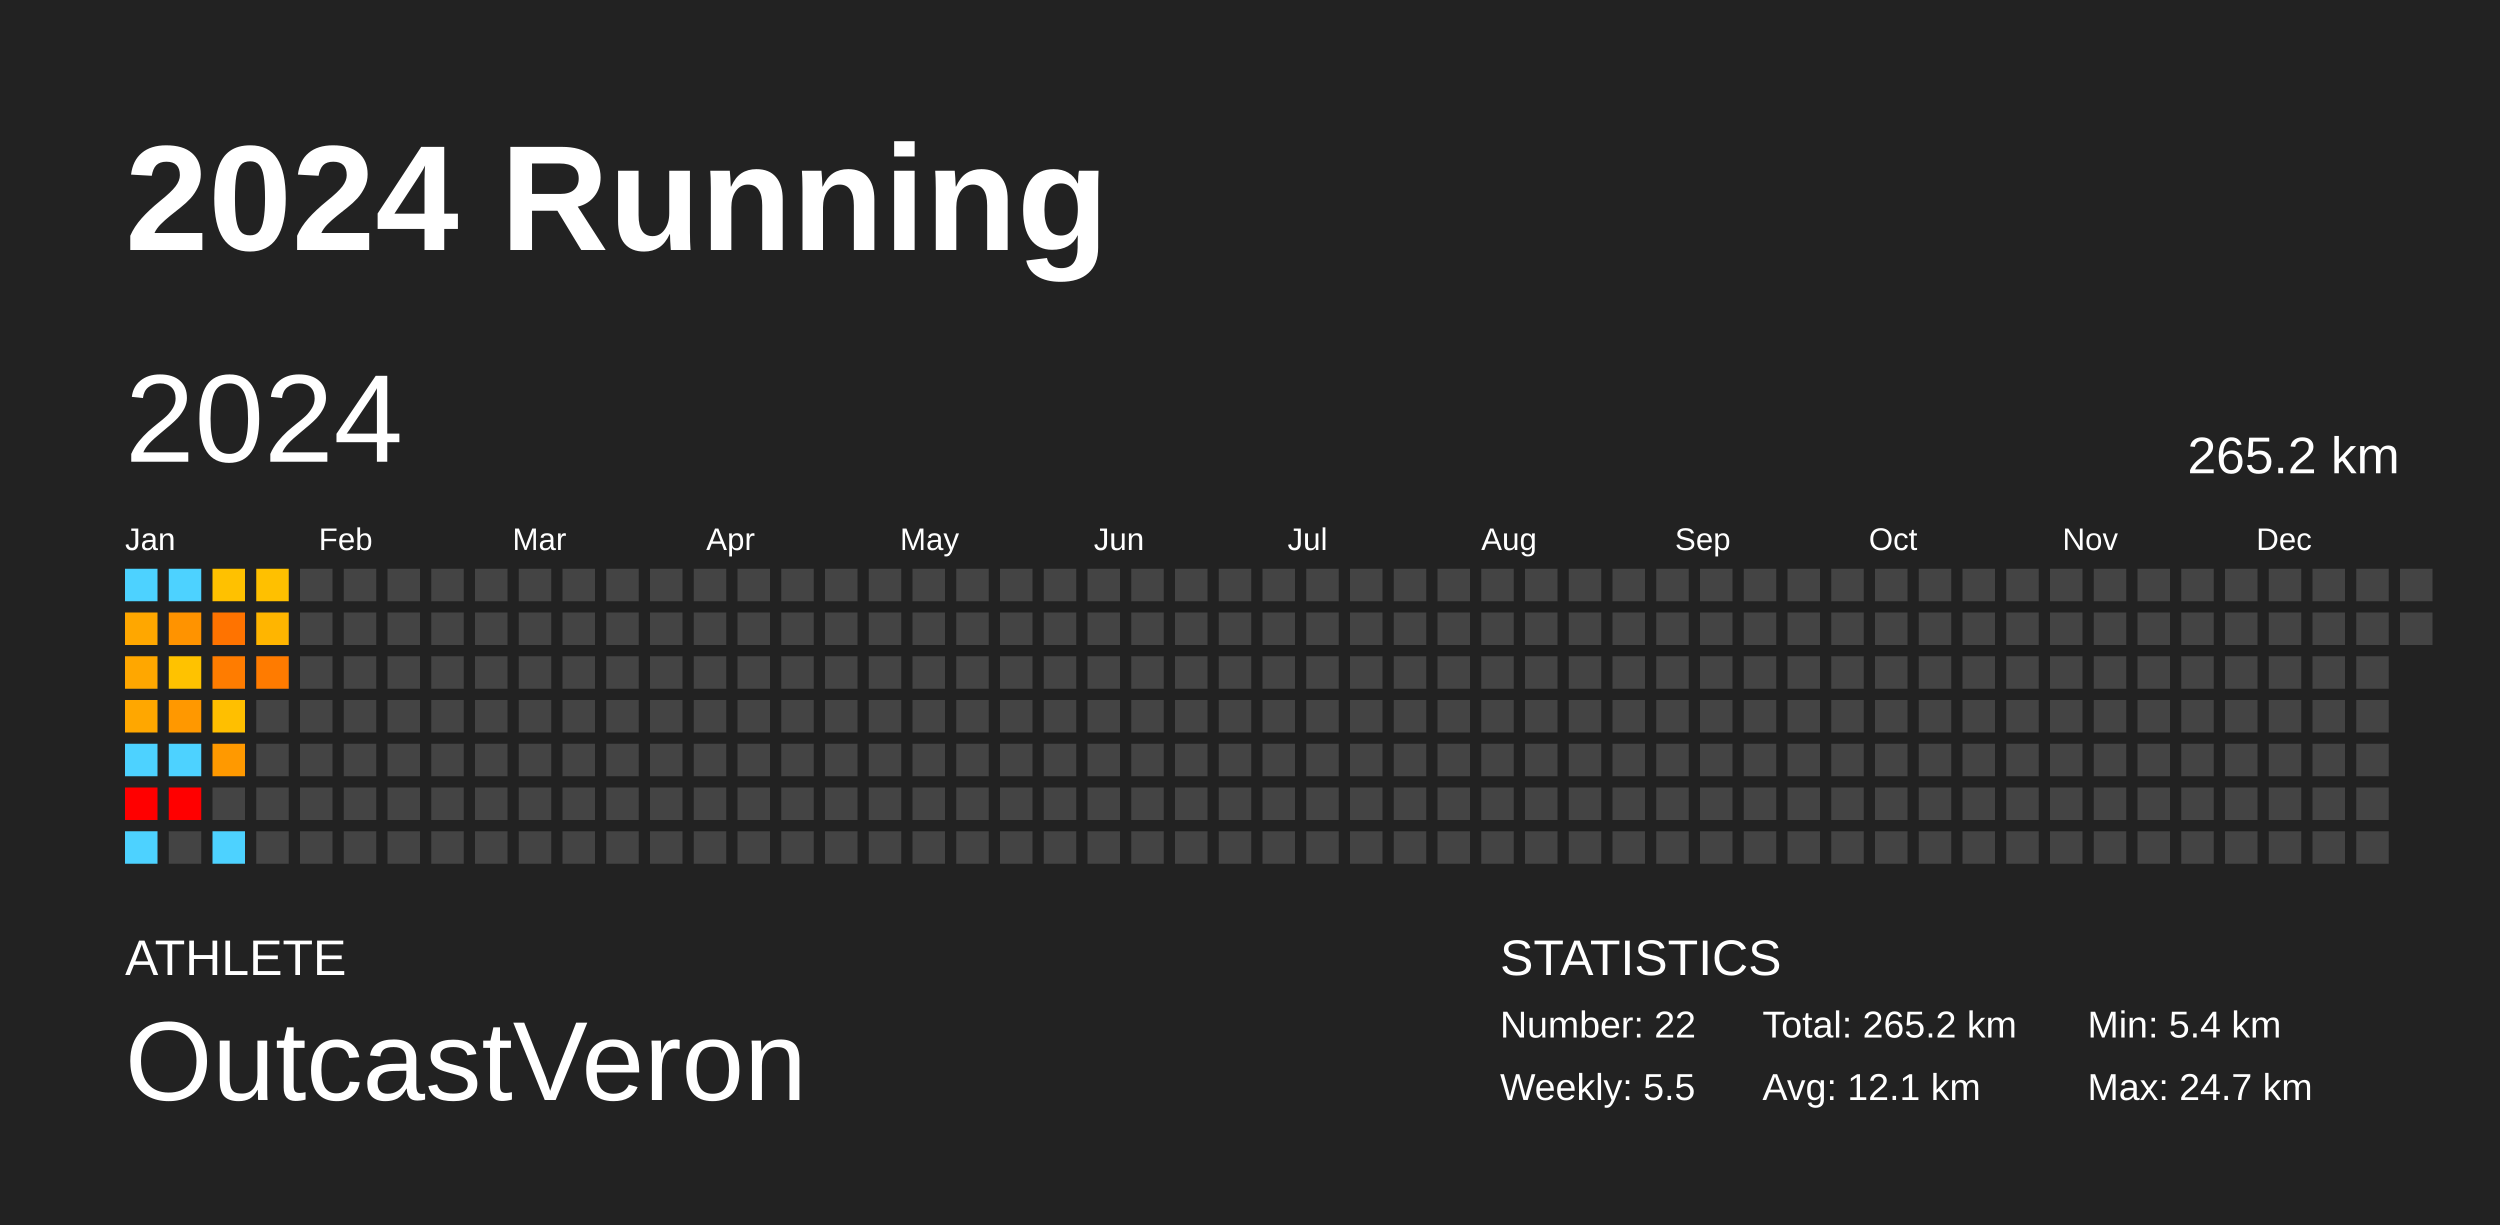
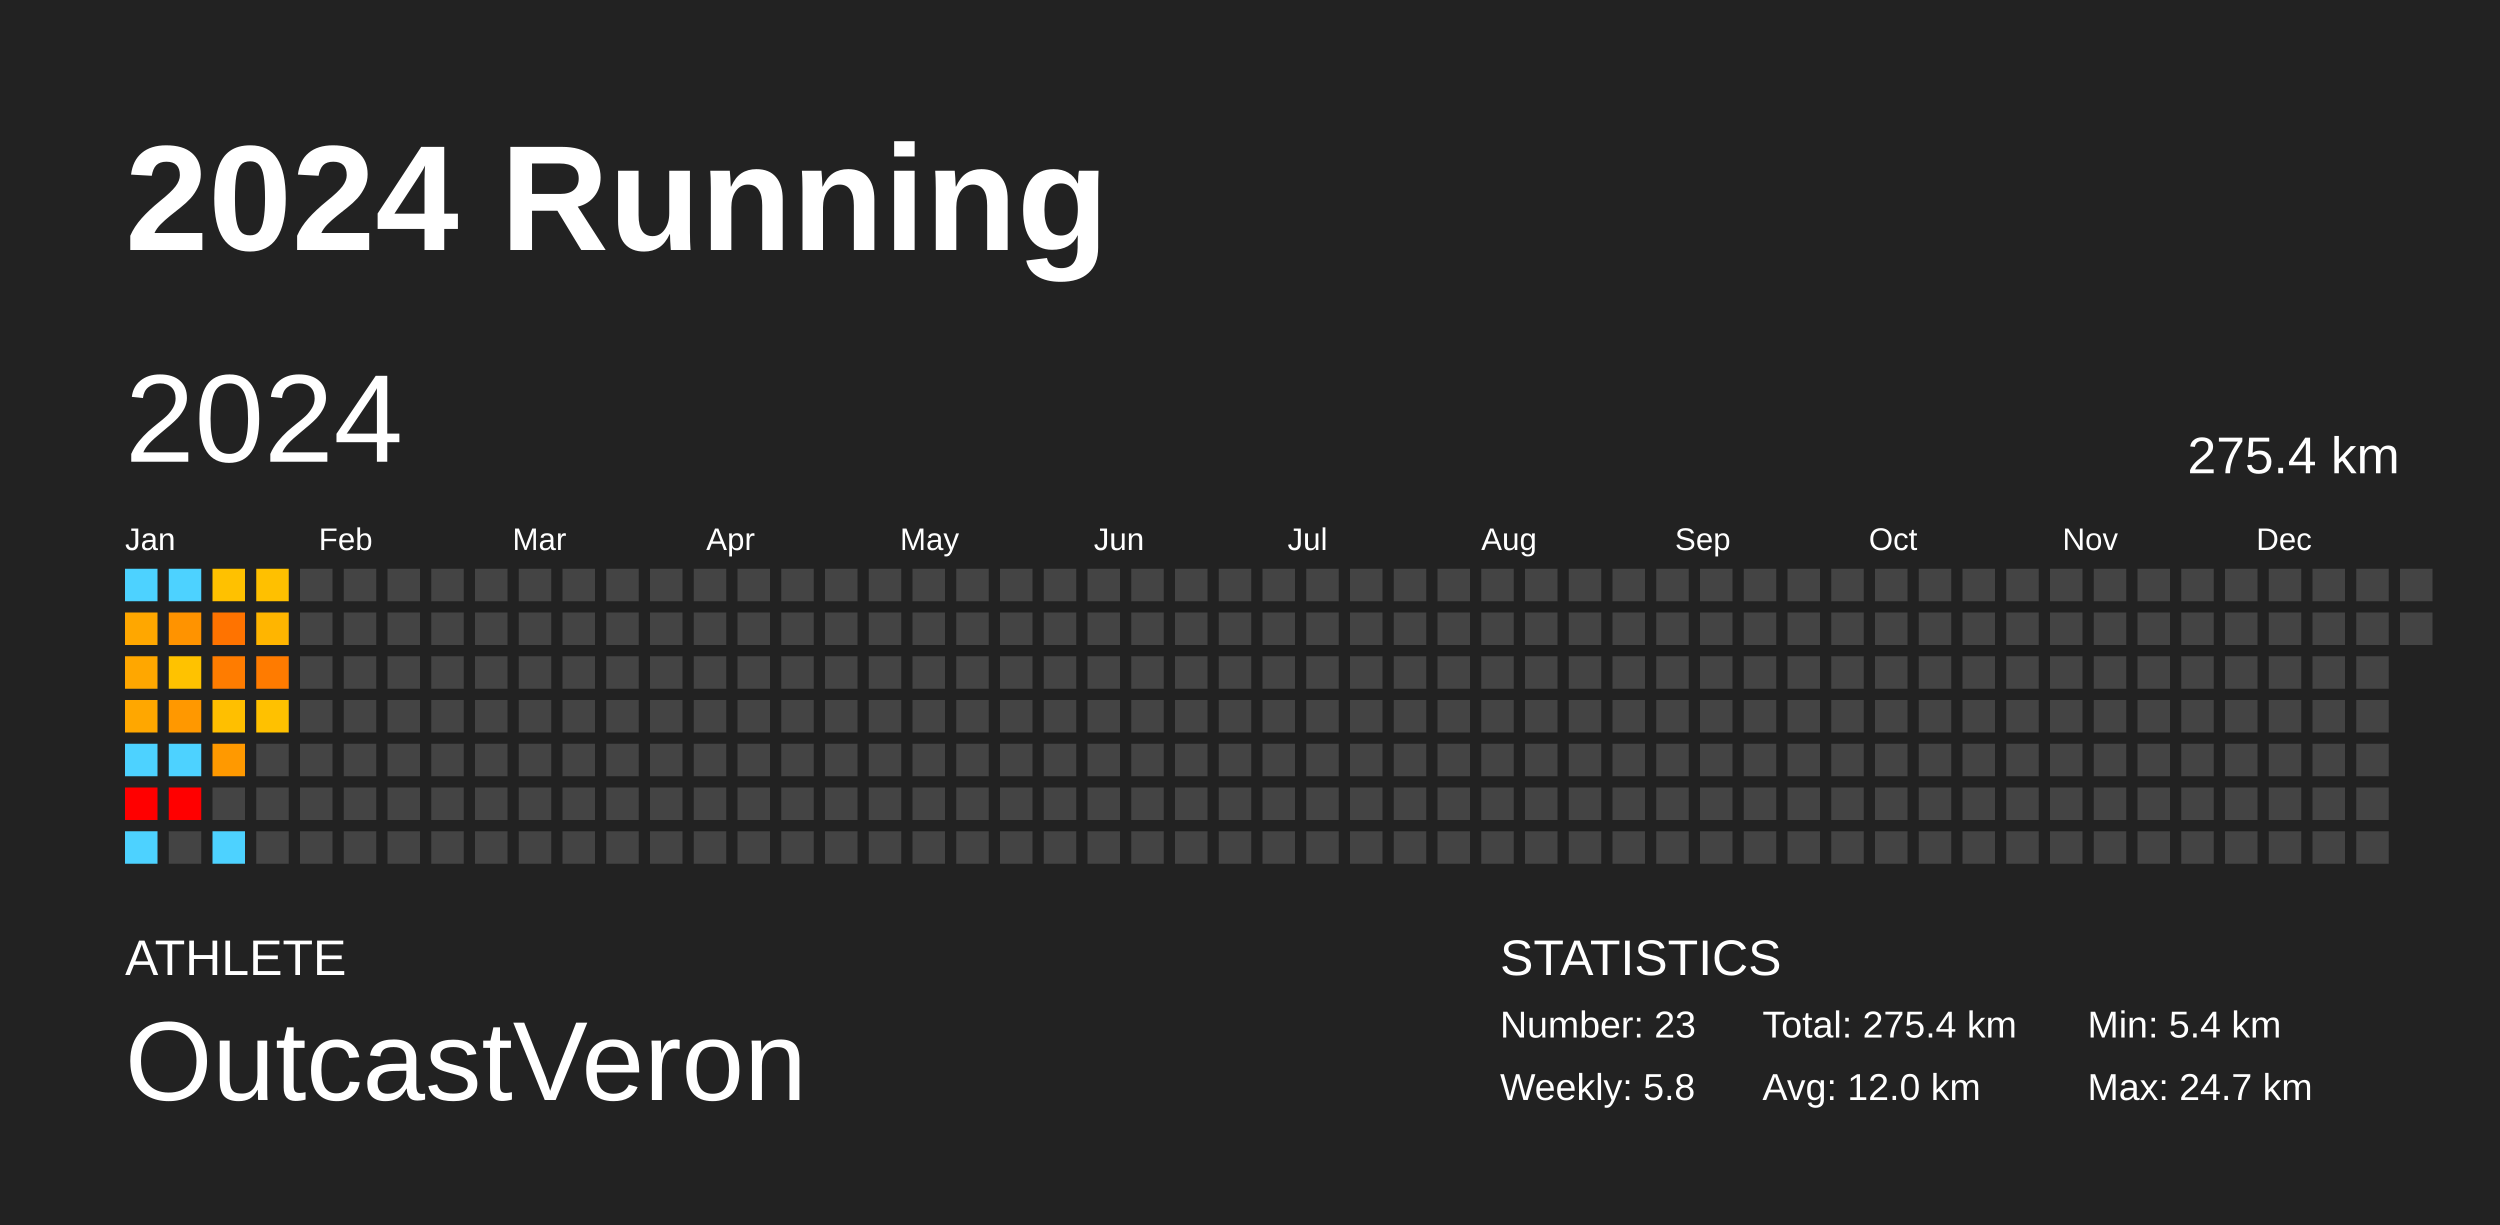
<svg xmlns="http://www.w3.org/2000/svg" baseProfile="full" height="98mm" version="1.1" viewBox="0,0,200,98" width="200mm">
  <defs />
  <rect fill="#222222" height="98" width="200" x="0" y="0" />
  <text fill="#FFFFFF" style="font-size:12px; font-family:Arial; font-weight:bold;" x="10" y="20">2024 Running</text>
  <text fill="#FFFFFF" style="font-size:4px; font-family:Arial" x="10" y="78">ATHLETE</text>
  <text fill="#FFFFFF" style="font-size:9px; font-family:Arial" x="10" y="88">OutcastVeron</text>
  <text fill="#FFFFFF" style="font-size:4px; font-family:Arial" x="120" y="78">STATISTICS</text>
-   <text fill="#FFFFFF" style="font-size:3px; font-family:Arial" x="120" y="83">Number: 22</text>
-   <text fill="#FFFFFF" style="font-size:3px; font-family:Arial" x="120" y="88">Weekly: 5.5</text>
-   <text fill="#FFFFFF" style="font-size:3px; font-family:Arial" x="141" y="83">Total: 265.2 km</text>
-   <text fill="#FFFFFF" style="font-size:3px; font-family:Arial" x="141" y="88">Avg: 12.1 km</text>
+   <text fill="#FFFFFF" style="font-size:3px; font-family:Arial" x="120" y="83">Number: 23</text>
+   <text fill="#FFFFFF" style="font-size:3px; font-family:Arial" x="120" y="88">Weekly: 5.8</text>
+   <text fill="#FFFFFF" style="font-size:3px; font-family:Arial" x="141" y="83">Total: 275.4 km</text>
+   <text fill="#FFFFFF" style="font-size:3px; font-family:Arial" x="141" y="88">Avg: 12.0 km</text>
  <text fill="#FFFFFF" style="font-size:3px; font-family:Arial" x="167" y="83">Min: 5.4 km</text>
  <text fill="#FFFFFF" style="font-size:3px; font-family:Arial" x="167" y="88">Max: 24.7 km</text>
  <text dominant-baseline="hanging" fill="#FFFFFF" style="font-size:10.0px; font-family:Arial;" x="10" y="30">2024</text>
-   <text dominant-baseline="hanging" fill="#FFFFFF" style="font-size:4.125px; font-family:Arial;" x="175" y="35">265.2 km</text>
+   <text dominant-baseline="hanging" fill="#FFFFFF" style="font-size:4.125px; font-family:Arial;" x="175" y="35">275.4 km</text>
  <text fill="#FFFFFF" style="font-size:2.5px; font-family:Arial" x="10.0" y="44">Jan</text>
  <text fill="#FFFFFF" style="font-size:2.5px; font-family:Arial" x="25.5" y="44">Feb</text>
  <text fill="#FFFFFF" style="font-size:2.5px; font-family:Arial" x="41.0" y="44">Mar</text>
  <text fill="#FFFFFF" style="font-size:2.5px; font-family:Arial" x="56.5" y="44">Apr</text>
  <text fill="#FFFFFF" style="font-size:2.5px; font-family:Arial" x="72.0" y="44">May</text>
  <text fill="#FFFFFF" style="font-size:2.5px; font-family:Arial" x="87.5" y="44">Jun</text>
  <text fill="#FFFFFF" style="font-size:2.5px; font-family:Arial" x="103.0" y="44">Jul</text>
  <text fill="#FFFFFF" style="font-size:2.5px; font-family:Arial" x="118.5" y="44">Aug</text>
  <text fill="#FFFFFF" style="font-size:2.5px; font-family:Arial" x="134.0" y="44">Sep</text>
  <text fill="#FFFFFF" style="font-size:2.5px; font-family:Arial" x="149.5" y="44">Oct</text>
  <text fill="#FFFFFF" style="font-size:2.5px; font-family:Arial" x="165.0" y="44">Nov</text>
  <text fill="#FFFFFF" style="font-size:2.5px; font-family:Arial" x="180.5" y="44">Dec</text>
  <rect fill="#4dd2ff" height="2.6" width="2.6" x="10.0" y="45.5" />
  <rect fill="#ffa700" height="2.6" width="2.6" x="10.0" y="49.0" />
  <rect fill="#ffa700" height="2.6" width="2.6" x="10.0" y="52.5" />
  <rect fill="#ffa700" height="2.6" width="2.6" x="10.0" y="56.0" />
  <rect fill="#4dd2ff" height="2.6" width="2.6" x="10.0" y="59.5" />
  <rect fill="red" height="2.6" width="2.6" x="10.0" y="63.0" />
  <rect fill="#4dd2ff" height="2.6" width="2.6" x="10.0" y="66.5" />
  <rect fill="#4dd2ff" height="2.6" width="2.6" x="13.5" y="45.5" />
  <rect fill="#ff9300" height="2.6" width="2.6" x="13.5" y="49.0" />
  <rect fill="#ffc200" height="2.6" width="2.6" x="13.5" y="52.5" />
  <rect fill="#ff9800" height="2.6" width="2.6" x="13.5" y="56.0" />
  <rect fill="#4dd2ff" height="2.6" width="2.6" x="13.5" y="59.5" />
  <rect fill="red" height="2.6" width="2.6" x="13.5" y="63.0" />
  <rect fill="#444444" height="2.6" width="2.6" x="13.5" y="66.5" />
  <rect fill="#ffc100" height="2.6" width="2.6" x="17.0" y="45.5" />
  <rect fill="#ff7300" height="2.6" width="2.6" x="17.0" y="49.0" />
  <rect fill="#ff7c00" height="2.6" width="2.6" x="17.0" y="52.5" />
  <rect fill="#ffbf00" height="2.6" width="2.6" x="17.0" y="56.0" />
  <rect fill="#ff9900" height="2.6" width="2.6" x="17.0" y="59.5" />
  <rect fill="#444444" height="2.6" width="2.6" x="17.0" y="63.0" />
  <rect fill="#4dd2ff" height="2.6" width="2.6" x="17.0" y="66.5" />
  <rect fill="#ffc000" height="2.6" width="2.6" x="20.5" y="45.5" />
  <rect fill="#ffb500" height="2.6" width="2.6" x="20.5" y="49.0" />
  <rect fill="#ff7b00" height="2.6" width="2.6" x="20.5" y="52.5" />
-   <rect fill="#444444" height="2.6" width="2.6" x="20.5" y="56.0" />
+   <rect fill="#ffc100" height="2.6" width="2.6" x="20.5" y="56.0" />
  <rect fill="#444444" height="2.6" width="2.6" x="20.5" y="59.5" />
  <rect fill="#444444" height="2.6" width="2.6" x="20.5" y="63.0" />
  <rect fill="#444444" height="2.6" width="2.6" x="20.5" y="66.5" />
  <rect fill="#444444" height="2.6" width="2.6" x="24.0" y="45.5" />
  <rect fill="#444444" height="2.6" width="2.6" x="24.0" y="49.0" />
  <rect fill="#444444" height="2.6" width="2.6" x="24.0" y="52.5" />
  <rect fill="#444444" height="2.6" width="2.6" x="24.0" y="56.0" />
  <rect fill="#444444" height="2.6" width="2.6" x="24.0" y="59.5" />
  <rect fill="#444444" height="2.6" width="2.6" x="24.0" y="63.0" />
  <rect fill="#444444" height="2.6" width="2.6" x="24.0" y="66.5" />
  <rect fill="#444444" height="2.6" width="2.6" x="27.5" y="45.5" />
  <rect fill="#444444" height="2.6" width="2.6" x="27.5" y="49.0" />
  <rect fill="#444444" height="2.6" width="2.6" x="27.5" y="52.5" />
  <rect fill="#444444" height="2.6" width="2.6" x="27.5" y="56.0" />
  <rect fill="#444444" height="2.6" width="2.6" x="27.5" y="59.5" />
  <rect fill="#444444" height="2.6" width="2.6" x="27.5" y="63.0" />
  <rect fill="#444444" height="2.6" width="2.6" x="27.5" y="66.5" />
  <rect fill="#444444" height="2.6" width="2.6" x="31.0" y="45.5" />
  <rect fill="#444444" height="2.6" width="2.6" x="31.0" y="49.0" />
  <rect fill="#444444" height="2.6" width="2.6" x="31.0" y="52.5" />
  <rect fill="#444444" height="2.6" width="2.6" x="31.0" y="56.0" />
  <rect fill="#444444" height="2.6" width="2.6" x="31.0" y="59.5" />
  <rect fill="#444444" height="2.6" width="2.6" x="31.0" y="63.0" />
  <rect fill="#444444" height="2.6" width="2.6" x="31.0" y="66.5" />
  <rect fill="#444444" height="2.6" width="2.6" x="34.5" y="45.5" />
  <rect fill="#444444" height="2.6" width="2.6" x="34.5" y="49.0" />
  <rect fill="#444444" height="2.6" width="2.6" x="34.5" y="52.5" />
  <rect fill="#444444" height="2.6" width="2.6" x="34.5" y="56.0" />
  <rect fill="#444444" height="2.6" width="2.6" x="34.5" y="59.5" />
  <rect fill="#444444" height="2.6" width="2.6" x="34.5" y="63.0" />
  <rect fill="#444444" height="2.6" width="2.6" x="34.5" y="66.5" />
  <rect fill="#444444" height="2.6" width="2.6" x="38.0" y="45.5" />
  <rect fill="#444444" height="2.6" width="2.6" x="38.0" y="49.0" />
  <rect fill="#444444" height="2.6" width="2.6" x="38.0" y="52.5" />
  <rect fill="#444444" height="2.6" width="2.6" x="38.0" y="56.0" />
  <rect fill="#444444" height="2.6" width="2.6" x="38.0" y="59.5" />
  <rect fill="#444444" height="2.6" width="2.6" x="38.0" y="63.0" />
  <rect fill="#444444" height="2.6" width="2.6" x="38.0" y="66.5" />
  <rect fill="#444444" height="2.6" width="2.6" x="41.5" y="45.5" />
  <rect fill="#444444" height="2.6" width="2.6" x="41.5" y="49.0" />
  <rect fill="#444444" height="2.6" width="2.6" x="41.5" y="52.5" />
  <rect fill="#444444" height="2.6" width="2.6" x="41.5" y="56.0" />
  <rect fill="#444444" height="2.6" width="2.6" x="41.5" y="59.5" />
  <rect fill="#444444" height="2.6" width="2.6" x="41.5" y="63.0" />
  <rect fill="#444444" height="2.6" width="2.6" x="41.5" y="66.5" />
  <rect fill="#444444" height="2.6" width="2.6" x="45.0" y="45.5" />
  <rect fill="#444444" height="2.6" width="2.6" x="45.0" y="49.0" />
  <rect fill="#444444" height="2.6" width="2.6" x="45.0" y="52.5" />
  <rect fill="#444444" height="2.6" width="2.6" x="45.0" y="56.0" />
  <rect fill="#444444" height="2.6" width="2.6" x="45.0" y="59.5" />
  <rect fill="#444444" height="2.6" width="2.6" x="45.0" y="63.0" />
  <rect fill="#444444" height="2.6" width="2.6" x="45.0" y="66.5" />
  <rect fill="#444444" height="2.6" width="2.6" x="48.5" y="45.5" />
  <rect fill="#444444" height="2.6" width="2.6" x="48.5" y="49.0" />
  <rect fill="#444444" height="2.6" width="2.6" x="48.5" y="52.5" />
  <rect fill="#444444" height="2.6" width="2.6" x="48.5" y="56.0" />
  <rect fill="#444444" height="2.6" width="2.6" x="48.5" y="59.5" />
  <rect fill="#444444" height="2.6" width="2.6" x="48.5" y="63.0" />
  <rect fill="#444444" height="2.6" width="2.6" x="48.5" y="66.5" />
  <rect fill="#444444" height="2.6" width="2.6" x="52.0" y="45.5" />
  <rect fill="#444444" height="2.6" width="2.6" x="52.0" y="49.0" />
  <rect fill="#444444" height="2.6" width="2.6" x="52.0" y="52.5" />
  <rect fill="#444444" height="2.6" width="2.6" x="52.0" y="56.0" />
  <rect fill="#444444" height="2.6" width="2.6" x="52.0" y="59.5" />
  <rect fill="#444444" height="2.6" width="2.6" x="52.0" y="63.0" />
  <rect fill="#444444" height="2.6" width="2.6" x="52.0" y="66.5" />
  <rect fill="#444444" height="2.6" width="2.6" x="55.5" y="45.5" />
  <rect fill="#444444" height="2.6" width="2.6" x="55.5" y="49.0" />
  <rect fill="#444444" height="2.6" width="2.6" x="55.5" y="52.5" />
  <rect fill="#444444" height="2.6" width="2.6" x="55.5" y="56.0" />
  <rect fill="#444444" height="2.6" width="2.6" x="55.5" y="59.5" />
  <rect fill="#444444" height="2.6" width="2.6" x="55.5" y="63.0" />
  <rect fill="#444444" height="2.6" width="2.6" x="55.5" y="66.5" />
  <rect fill="#444444" height="2.6" width="2.6" x="59.0" y="45.5" />
  <rect fill="#444444" height="2.6" width="2.6" x="59.0" y="49.0" />
  <rect fill="#444444" height="2.6" width="2.6" x="59.0" y="52.5" />
  <rect fill="#444444" height="2.6" width="2.6" x="59.0" y="56.0" />
  <rect fill="#444444" height="2.6" width="2.6" x="59.0" y="59.5" />
  <rect fill="#444444" height="2.6" width="2.6" x="59.0" y="63.0" />
  <rect fill="#444444" height="2.6" width="2.6" x="59.0" y="66.5" />
  <rect fill="#444444" height="2.6" width="2.6" x="62.5" y="45.5" />
  <rect fill="#444444" height="2.6" width="2.6" x="62.5" y="49.0" />
  <rect fill="#444444" height="2.6" width="2.6" x="62.5" y="52.5" />
  <rect fill="#444444" height="2.6" width="2.6" x="62.5" y="56.0" />
  <rect fill="#444444" height="2.6" width="2.6" x="62.5" y="59.5" />
  <rect fill="#444444" height="2.6" width="2.6" x="62.5" y="63.0" />
  <rect fill="#444444" height="2.6" width="2.6" x="62.5" y="66.5" />
  <rect fill="#444444" height="2.6" width="2.6" x="66.0" y="45.5" />
  <rect fill="#444444" height="2.6" width="2.6" x="66.0" y="49.0" />
  <rect fill="#444444" height="2.6" width="2.6" x="66.0" y="52.5" />
  <rect fill="#444444" height="2.6" width="2.6" x="66.0" y="56.0" />
  <rect fill="#444444" height="2.6" width="2.6" x="66.0" y="59.5" />
  <rect fill="#444444" height="2.6" width="2.6" x="66.0" y="63.0" />
  <rect fill="#444444" height="2.6" width="2.6" x="66.0" y="66.5" />
  <rect fill="#444444" height="2.6" width="2.6" x="69.5" y="45.5" />
  <rect fill="#444444" height="2.6" width="2.6" x="69.5" y="49.0" />
  <rect fill="#444444" height="2.6" width="2.6" x="69.5" y="52.5" />
  <rect fill="#444444" height="2.6" width="2.6" x="69.5" y="56.0" />
  <rect fill="#444444" height="2.6" width="2.6" x="69.5" y="59.5" />
  <rect fill="#444444" height="2.6" width="2.6" x="69.5" y="63.0" />
  <rect fill="#444444" height="2.6" width="2.6" x="69.5" y="66.5" />
  <rect fill="#444444" height="2.6" width="2.6" x="73.0" y="45.5" />
  <rect fill="#444444" height="2.6" width="2.6" x="73.0" y="49.0" />
  <rect fill="#444444" height="2.6" width="2.6" x="73.0" y="52.5" />
  <rect fill="#444444" height="2.6" width="2.6" x="73.0" y="56.0" />
  <rect fill="#444444" height="2.6" width="2.6" x="73.0" y="59.5" />
  <rect fill="#444444" height="2.6" width="2.6" x="73.0" y="63.0" />
  <rect fill="#444444" height="2.6" width="2.6" x="73.0" y="66.5" />
  <rect fill="#444444" height="2.6" width="2.6" x="76.5" y="45.5" />
  <rect fill="#444444" height="2.6" width="2.6" x="76.5" y="49.0" />
  <rect fill="#444444" height="2.6" width="2.6" x="76.5" y="52.5" />
  <rect fill="#444444" height="2.6" width="2.6" x="76.5" y="56.0" />
  <rect fill="#444444" height="2.6" width="2.6" x="76.5" y="59.5" />
  <rect fill="#444444" height="2.6" width="2.6" x="76.5" y="63.0" />
  <rect fill="#444444" height="2.6" width="2.6" x="76.5" y="66.5" />
  <rect fill="#444444" height="2.6" width="2.6" x="80.0" y="45.5" />
  <rect fill="#444444" height="2.6" width="2.6" x="80.0" y="49.0" />
  <rect fill="#444444" height="2.6" width="2.6" x="80.0" y="52.5" />
  <rect fill="#444444" height="2.6" width="2.6" x="80.0" y="56.0" />
  <rect fill="#444444" height="2.6" width="2.6" x="80.0" y="59.5" />
  <rect fill="#444444" height="2.6" width="2.6" x="80.0" y="63.0" />
  <rect fill="#444444" height="2.6" width="2.6" x="80.0" y="66.5" />
  <rect fill="#444444" height="2.6" width="2.6" x="83.5" y="45.5" />
  <rect fill="#444444" height="2.6" width="2.6" x="83.5" y="49.0" />
  <rect fill="#444444" height="2.6" width="2.6" x="83.5" y="52.5" />
  <rect fill="#444444" height="2.6" width="2.6" x="83.5" y="56.0" />
  <rect fill="#444444" height="2.6" width="2.6" x="83.5" y="59.5" />
  <rect fill="#444444" height="2.6" width="2.6" x="83.5" y="63.0" />
  <rect fill="#444444" height="2.6" width="2.6" x="83.5" y="66.5" />
  <rect fill="#444444" height="2.6" width="2.6" x="87.0" y="45.5" />
  <rect fill="#444444" height="2.6" width="2.6" x="87.0" y="49.0" />
  <rect fill="#444444" height="2.6" width="2.6" x="87.0" y="52.5" />
  <rect fill="#444444" height="2.6" width="2.6" x="87.0" y="56.0" />
  <rect fill="#444444" height="2.6" width="2.6" x="87.0" y="59.5" />
  <rect fill="#444444" height="2.6" width="2.6" x="87.0" y="63.0" />
  <rect fill="#444444" height="2.6" width="2.6" x="87.0" y="66.5" />
  <rect fill="#444444" height="2.6" width="2.6" x="90.5" y="45.5" />
  <rect fill="#444444" height="2.6" width="2.6" x="90.5" y="49.0" />
  <rect fill="#444444" height="2.6" width="2.6" x="90.5" y="52.5" />
  <rect fill="#444444" height="2.6" width="2.6" x="90.5" y="56.0" />
  <rect fill="#444444" height="2.6" width="2.6" x="90.5" y="59.5" />
  <rect fill="#444444" height="2.6" width="2.6" x="90.5" y="63.0" />
  <rect fill="#444444" height="2.6" width="2.6" x="90.5" y="66.5" />
  <rect fill="#444444" height="2.6" width="2.6" x="94.0" y="45.5" />
  <rect fill="#444444" height="2.6" width="2.6" x="94.0" y="49.0" />
  <rect fill="#444444" height="2.6" width="2.6" x="94.0" y="52.5" />
  <rect fill="#444444" height="2.6" width="2.6" x="94.0" y="56.0" />
  <rect fill="#444444" height="2.6" width="2.6" x="94.0" y="59.5" />
  <rect fill="#444444" height="2.6" width="2.6" x="94.0" y="63.0" />
  <rect fill="#444444" height="2.6" width="2.6" x="94.0" y="66.5" />
  <rect fill="#444444" height="2.6" width="2.6" x="97.5" y="45.5" />
  <rect fill="#444444" height="2.6" width="2.6" x="97.5" y="49.0" />
  <rect fill="#444444" height="2.6" width="2.6" x="97.5" y="52.5" />
  <rect fill="#444444" height="2.6" width="2.6" x="97.5" y="56.0" />
  <rect fill="#444444" height="2.6" width="2.6" x="97.5" y="59.5" />
  <rect fill="#444444" height="2.6" width="2.6" x="97.5" y="63.0" />
  <rect fill="#444444" height="2.6" width="2.6" x="97.5" y="66.5" />
  <rect fill="#444444" height="2.6" width="2.6" x="101.0" y="45.5" />
  <rect fill="#444444" height="2.6" width="2.6" x="101.0" y="49.0" />
  <rect fill="#444444" height="2.6" width="2.6" x="101.0" y="52.5" />
  <rect fill="#444444" height="2.6" width="2.6" x="101.0" y="56.0" />
  <rect fill="#444444" height="2.6" width="2.6" x="101.0" y="59.5" />
  <rect fill="#444444" height="2.6" width="2.6" x="101.0" y="63.0" />
  <rect fill="#444444" height="2.6" width="2.6" x="101.0" y="66.5" />
  <rect fill="#444444" height="2.6" width="2.6" x="104.5" y="45.5" />
  <rect fill="#444444" height="2.6" width="2.6" x="104.5" y="49.0" />
  <rect fill="#444444" height="2.6" width="2.6" x="104.5" y="52.5" />
  <rect fill="#444444" height="2.6" width="2.6" x="104.5" y="56.0" />
  <rect fill="#444444" height="2.6" width="2.6" x="104.5" y="59.5" />
  <rect fill="#444444" height="2.6" width="2.6" x="104.5" y="63.0" />
  <rect fill="#444444" height="2.6" width="2.6" x="104.5" y="66.5" />
  <rect fill="#444444" height="2.6" width="2.6" x="108.0" y="45.5" />
  <rect fill="#444444" height="2.6" width="2.6" x="108.0" y="49.0" />
  <rect fill="#444444" height="2.6" width="2.6" x="108.0" y="52.5" />
  <rect fill="#444444" height="2.6" width="2.6" x="108.0" y="56.0" />
  <rect fill="#444444" height="2.6" width="2.6" x="108.0" y="59.5" />
  <rect fill="#444444" height="2.6" width="2.6" x="108.0" y="63.0" />
  <rect fill="#444444" height="2.6" width="2.6" x="108.0" y="66.5" />
  <rect fill="#444444" height="2.6" width="2.6" x="111.5" y="45.5" />
  <rect fill="#444444" height="2.6" width="2.6" x="111.5" y="49.0" />
  <rect fill="#444444" height="2.6" width="2.6" x="111.5" y="52.5" />
  <rect fill="#444444" height="2.6" width="2.6" x="111.5" y="56.0" />
  <rect fill="#444444" height="2.6" width="2.6" x="111.5" y="59.5" />
  <rect fill="#444444" height="2.6" width="2.6" x="111.5" y="63.0" />
  <rect fill="#444444" height="2.6" width="2.6" x="111.5" y="66.5" />
  <rect fill="#444444" height="2.6" width="2.6" x="115.0" y="45.5" />
  <rect fill="#444444" height="2.6" width="2.6" x="115.0" y="49.0" />
  <rect fill="#444444" height="2.6" width="2.6" x="115.0" y="52.5" />
  <rect fill="#444444" height="2.6" width="2.6" x="115.0" y="56.0" />
  <rect fill="#444444" height="2.6" width="2.6" x="115.0" y="59.5" />
  <rect fill="#444444" height="2.6" width="2.6" x="115.0" y="63.0" />
  <rect fill="#444444" height="2.6" width="2.6" x="115.0" y="66.5" />
  <rect fill="#444444" height="2.6" width="2.6" x="118.5" y="45.5" />
  <rect fill="#444444" height="2.6" width="2.6" x="118.5" y="49.0" />
  <rect fill="#444444" height="2.6" width="2.6" x="118.5" y="52.5" />
  <rect fill="#444444" height="2.6" width="2.6" x="118.5" y="56.0" />
  <rect fill="#444444" height="2.6" width="2.6" x="118.5" y="59.5" />
  <rect fill="#444444" height="2.6" width="2.6" x="118.5" y="63.0" />
  <rect fill="#444444" height="2.6" width="2.6" x="118.5" y="66.5" />
  <rect fill="#444444" height="2.6" width="2.6" x="122.0" y="45.5" />
  <rect fill="#444444" height="2.6" width="2.6" x="122.0" y="49.0" />
  <rect fill="#444444" height="2.6" width="2.6" x="122.0" y="52.5" />
  <rect fill="#444444" height="2.6" width="2.6" x="122.0" y="56.0" />
  <rect fill="#444444" height="2.6" width="2.6" x="122.0" y="59.5" />
  <rect fill="#444444" height="2.6" width="2.6" x="122.0" y="63.0" />
  <rect fill="#444444" height="2.6" width="2.6" x="122.0" y="66.5" />
  <rect fill="#444444" height="2.6" width="2.6" x="125.5" y="45.5" />
  <rect fill="#444444" height="2.6" width="2.6" x="125.5" y="49.0" />
  <rect fill="#444444" height="2.6" width="2.6" x="125.5" y="52.5" />
  <rect fill="#444444" height="2.6" width="2.6" x="125.5" y="56.0" />
  <rect fill="#444444" height="2.6" width="2.6" x="125.5" y="59.5" />
  <rect fill="#444444" height="2.6" width="2.6" x="125.5" y="63.0" />
  <rect fill="#444444" height="2.6" width="2.6" x="125.5" y="66.5" />
  <rect fill="#444444" height="2.6" width="2.6" x="129.0" y="45.5" />
  <rect fill="#444444" height="2.6" width="2.6" x="129.0" y="49.0" />
  <rect fill="#444444" height="2.6" width="2.6" x="129.0" y="52.5" />
  <rect fill="#444444" height="2.6" width="2.6" x="129.0" y="56.0" />
  <rect fill="#444444" height="2.6" width="2.6" x="129.0" y="59.5" />
  <rect fill="#444444" height="2.6" width="2.6" x="129.0" y="63.0" />
  <rect fill="#444444" height="2.6" width="2.6" x="129.0" y="66.5" />
  <rect fill="#444444" height="2.6" width="2.6" x="132.5" y="45.5" />
  <rect fill="#444444" height="2.6" width="2.6" x="132.5" y="49.0" />
  <rect fill="#444444" height="2.6" width="2.6" x="132.5" y="52.5" />
  <rect fill="#444444" height="2.6" width="2.6" x="132.5" y="56.0" />
  <rect fill="#444444" height="2.6" width="2.6" x="132.5" y="59.5" />
  <rect fill="#444444" height="2.6" width="2.6" x="132.5" y="63.0" />
  <rect fill="#444444" height="2.6" width="2.6" x="132.5" y="66.5" />
  <rect fill="#444444" height="2.6" width="2.6" x="136.0" y="45.5" />
  <rect fill="#444444" height="2.6" width="2.6" x="136.0" y="49.0" />
  <rect fill="#444444" height="2.6" width="2.6" x="136.0" y="52.5" />
  <rect fill="#444444" height="2.6" width="2.6" x="136.0" y="56.0" />
  <rect fill="#444444" height="2.6" width="2.6" x="136.0" y="59.5" />
  <rect fill="#444444" height="2.6" width="2.6" x="136.0" y="63.0" />
  <rect fill="#444444" height="2.6" width="2.6" x="136.0" y="66.5" />
  <rect fill="#444444" height="2.6" width="2.6" x="139.5" y="45.5" />
  <rect fill="#444444" height="2.6" width="2.6" x="139.5" y="49.0" />
  <rect fill="#444444" height="2.6" width="2.6" x="139.5" y="52.5" />
  <rect fill="#444444" height="2.6" width="2.6" x="139.5" y="56.0" />
  <rect fill="#444444" height="2.6" width="2.6" x="139.5" y="59.5" />
  <rect fill="#444444" height="2.6" width="2.6" x="139.5" y="63.0" />
  <rect fill="#444444" height="2.6" width="2.6" x="139.5" y="66.5" />
  <rect fill="#444444" height="2.6" width="2.6" x="143.0" y="45.5" />
  <rect fill="#444444" height="2.6" width="2.6" x="143.0" y="49.0" />
  <rect fill="#444444" height="2.6" width="2.6" x="143.0" y="52.5" />
  <rect fill="#444444" height="2.6" width="2.6" x="143.0" y="56.0" />
  <rect fill="#444444" height="2.6" width="2.6" x="143.0" y="59.5" />
  <rect fill="#444444" height="2.6" width="2.6" x="143.0" y="63.0" />
  <rect fill="#444444" height="2.6" width="2.6" x="143.0" y="66.5" />
  <rect fill="#444444" height="2.6" width="2.6" x="146.5" y="45.5" />
  <rect fill="#444444" height="2.6" width="2.6" x="146.5" y="49.0" />
  <rect fill="#444444" height="2.6" width="2.6" x="146.5" y="52.5" />
  <rect fill="#444444" height="2.6" width="2.6" x="146.5" y="56.0" />
  <rect fill="#444444" height="2.6" width="2.6" x="146.5" y="59.5" />
  <rect fill="#444444" height="2.6" width="2.6" x="146.5" y="63.0" />
  <rect fill="#444444" height="2.6" width="2.6" x="146.5" y="66.5" />
  <rect fill="#444444" height="2.6" width="2.6" x="150.0" y="45.5" />
  <rect fill="#444444" height="2.6" width="2.6" x="150.0" y="49.0" />
  <rect fill="#444444" height="2.6" width="2.6" x="150.0" y="52.5" />
  <rect fill="#444444" height="2.6" width="2.6" x="150.0" y="56.0" />
  <rect fill="#444444" height="2.6" width="2.6" x="150.0" y="59.5" />
  <rect fill="#444444" height="2.6" width="2.6" x="150.0" y="63.0" />
  <rect fill="#444444" height="2.6" width="2.6" x="150.0" y="66.5" />
  <rect fill="#444444" height="2.6" width="2.6" x="153.5" y="45.5" />
  <rect fill="#444444" height="2.6" width="2.6" x="153.5" y="49.0" />
  <rect fill="#444444" height="2.6" width="2.6" x="153.5" y="52.5" />
  <rect fill="#444444" height="2.6" width="2.6" x="153.5" y="56.0" />
  <rect fill="#444444" height="2.6" width="2.6" x="153.5" y="59.5" />
  <rect fill="#444444" height="2.6" width="2.6" x="153.5" y="63.0" />
  <rect fill="#444444" height="2.6" width="2.6" x="153.5" y="66.5" />
  <rect fill="#444444" height="2.6" width="2.6" x="157.0" y="45.5" />
  <rect fill="#444444" height="2.6" width="2.6" x="157.0" y="49.0" />
  <rect fill="#444444" height="2.6" width="2.6" x="157.0" y="52.5" />
  <rect fill="#444444" height="2.6" width="2.6" x="157.0" y="56.0" />
  <rect fill="#444444" height="2.6" width="2.6" x="157.0" y="59.5" />
  <rect fill="#444444" height="2.6" width="2.6" x="157.0" y="63.0" />
  <rect fill="#444444" height="2.6" width="2.6" x="157.0" y="66.5" />
  <rect fill="#444444" height="2.6" width="2.6" x="160.5" y="45.5" />
  <rect fill="#444444" height="2.6" width="2.6" x="160.5" y="49.0" />
  <rect fill="#444444" height="2.6" width="2.6" x="160.5" y="52.5" />
  <rect fill="#444444" height="2.6" width="2.6" x="160.5" y="56.0" />
  <rect fill="#444444" height="2.6" width="2.6" x="160.5" y="59.5" />
  <rect fill="#444444" height="2.6" width="2.6" x="160.5" y="63.0" />
  <rect fill="#444444" height="2.6" width="2.6" x="160.5" y="66.5" />
  <rect fill="#444444" height="2.6" width="2.6" x="164.0" y="45.5" />
  <rect fill="#444444" height="2.6" width="2.6" x="164.0" y="49.0" />
  <rect fill="#444444" height="2.6" width="2.6" x="164.0" y="52.5" />
  <rect fill="#444444" height="2.6" width="2.6" x="164.0" y="56.0" />
  <rect fill="#444444" height="2.6" width="2.6" x="164.0" y="59.5" />
  <rect fill="#444444" height="2.6" width="2.6" x="164.0" y="63.0" />
  <rect fill="#444444" height="2.6" width="2.6" x="164.0" y="66.5" />
  <rect fill="#444444" height="2.6" width="2.6" x="167.5" y="45.5" />
  <rect fill="#444444" height="2.6" width="2.6" x="167.5" y="49.0" />
  <rect fill="#444444" height="2.6" width="2.6" x="167.5" y="52.5" />
  <rect fill="#444444" height="2.6" width="2.6" x="167.5" y="56.0" />
  <rect fill="#444444" height="2.6" width="2.6" x="167.5" y="59.5" />
  <rect fill="#444444" height="2.6" width="2.6" x="167.5" y="63.0" />
  <rect fill="#444444" height="2.6" width="2.6" x="167.5" y="66.5" />
  <rect fill="#444444" height="2.6" width="2.6" x="171.0" y="45.5" />
  <rect fill="#444444" height="2.6" width="2.6" x="171.0" y="49.0" />
  <rect fill="#444444" height="2.6" width="2.6" x="171.0" y="52.5" />
  <rect fill="#444444" height="2.6" width="2.6" x="171.0" y="56.0" />
  <rect fill="#444444" height="2.6" width="2.6" x="171.0" y="59.5" />
  <rect fill="#444444" height="2.6" width="2.6" x="171.0" y="63.0" />
  <rect fill="#444444" height="2.6" width="2.6" x="171.0" y="66.5" />
  <rect fill="#444444" height="2.6" width="2.6" x="174.5" y="45.5" />
  <rect fill="#444444" height="2.6" width="2.6" x="174.5" y="49.0" />
  <rect fill="#444444" height="2.6" width="2.6" x="174.5" y="52.5" />
  <rect fill="#444444" height="2.6" width="2.6" x="174.5" y="56.0" />
  <rect fill="#444444" height="2.6" width="2.6" x="174.5" y="59.5" />
  <rect fill="#444444" height="2.6" width="2.6" x="174.5" y="63.0" />
  <rect fill="#444444" height="2.6" width="2.6" x="174.5" y="66.5" />
  <rect fill="#444444" height="2.6" width="2.6" x="178.0" y="45.5" />
  <rect fill="#444444" height="2.6" width="2.6" x="178.0" y="49.0" />
  <rect fill="#444444" height="2.6" width="2.6" x="178.0" y="52.5" />
  <rect fill="#444444" height="2.6" width="2.6" x="178.0" y="56.0" />
  <rect fill="#444444" height="2.6" width="2.6" x="178.0" y="59.5" />
  <rect fill="#444444" height="2.6" width="2.6" x="178.0" y="63.0" />
  <rect fill="#444444" height="2.6" width="2.6" x="178.0" y="66.5" />
  <rect fill="#444444" height="2.6" width="2.6" x="181.5" y="45.5" />
  <rect fill="#444444" height="2.6" width="2.6" x="181.5" y="49.0" />
  <rect fill="#444444" height="2.6" width="2.6" x="181.5" y="52.5" />
  <rect fill="#444444" height="2.6" width="2.6" x="181.5" y="56.0" />
  <rect fill="#444444" height="2.6" width="2.6" x="181.5" y="59.5" />
  <rect fill="#444444" height="2.6" width="2.6" x="181.5" y="63.0" />
  <rect fill="#444444" height="2.6" width="2.6" x="181.5" y="66.5" />
  <rect fill="#444444" height="2.6" width="2.6" x="185.0" y="45.5" />
  <rect fill="#444444" height="2.6" width="2.6" x="185.0" y="49.0" />
  <rect fill="#444444" height="2.6" width="2.6" x="185.0" y="52.5" />
  <rect fill="#444444" height="2.6" width="2.6" x="185.0" y="56.0" />
  <rect fill="#444444" height="2.6" width="2.6" x="185.0" y="59.5" />
  <rect fill="#444444" height="2.6" width="2.6" x="185.0" y="63.0" />
  <rect fill="#444444" height="2.6" width="2.6" x="185.0" y="66.5" />
  <rect fill="#444444" height="2.6" width="2.6" x="188.5" y="45.5" />
  <rect fill="#444444" height="2.6" width="2.6" x="188.5" y="49.0" />
  <rect fill="#444444" height="2.6" width="2.6" x="188.5" y="52.5" />
  <rect fill="#444444" height="2.6" width="2.6" x="188.5" y="56.0" />
  <rect fill="#444444" height="2.6" width="2.6" x="188.5" y="59.5" />
  <rect fill="#444444" height="2.6" width="2.6" x="188.5" y="63.0" />
  <rect fill="#444444" height="2.6" width="2.6" x="188.5" y="66.5" />
  <rect fill="#444444" height="2.6" width="2.6" x="192.0" y="45.5" />
  <rect fill="#444444" height="2.6" width="2.6" x="192.0" y="49.0" />
</svg>
